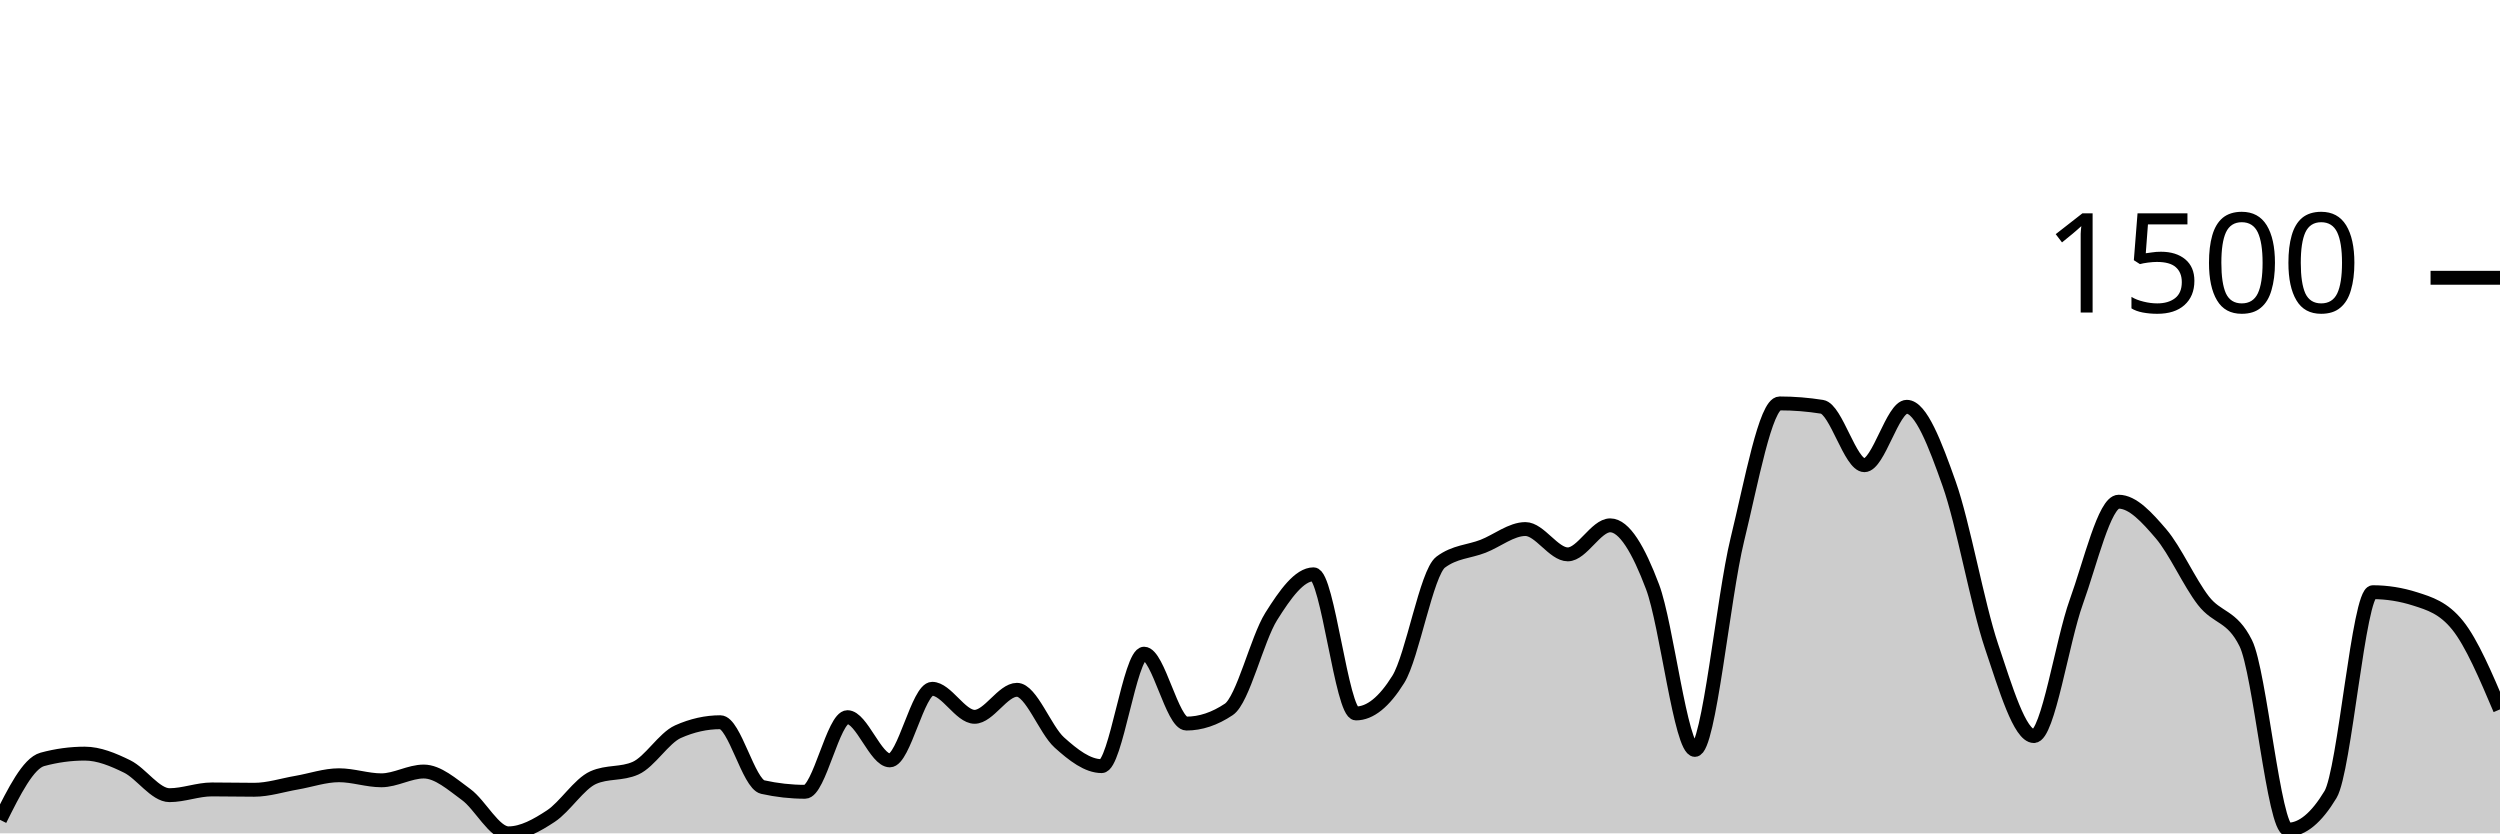
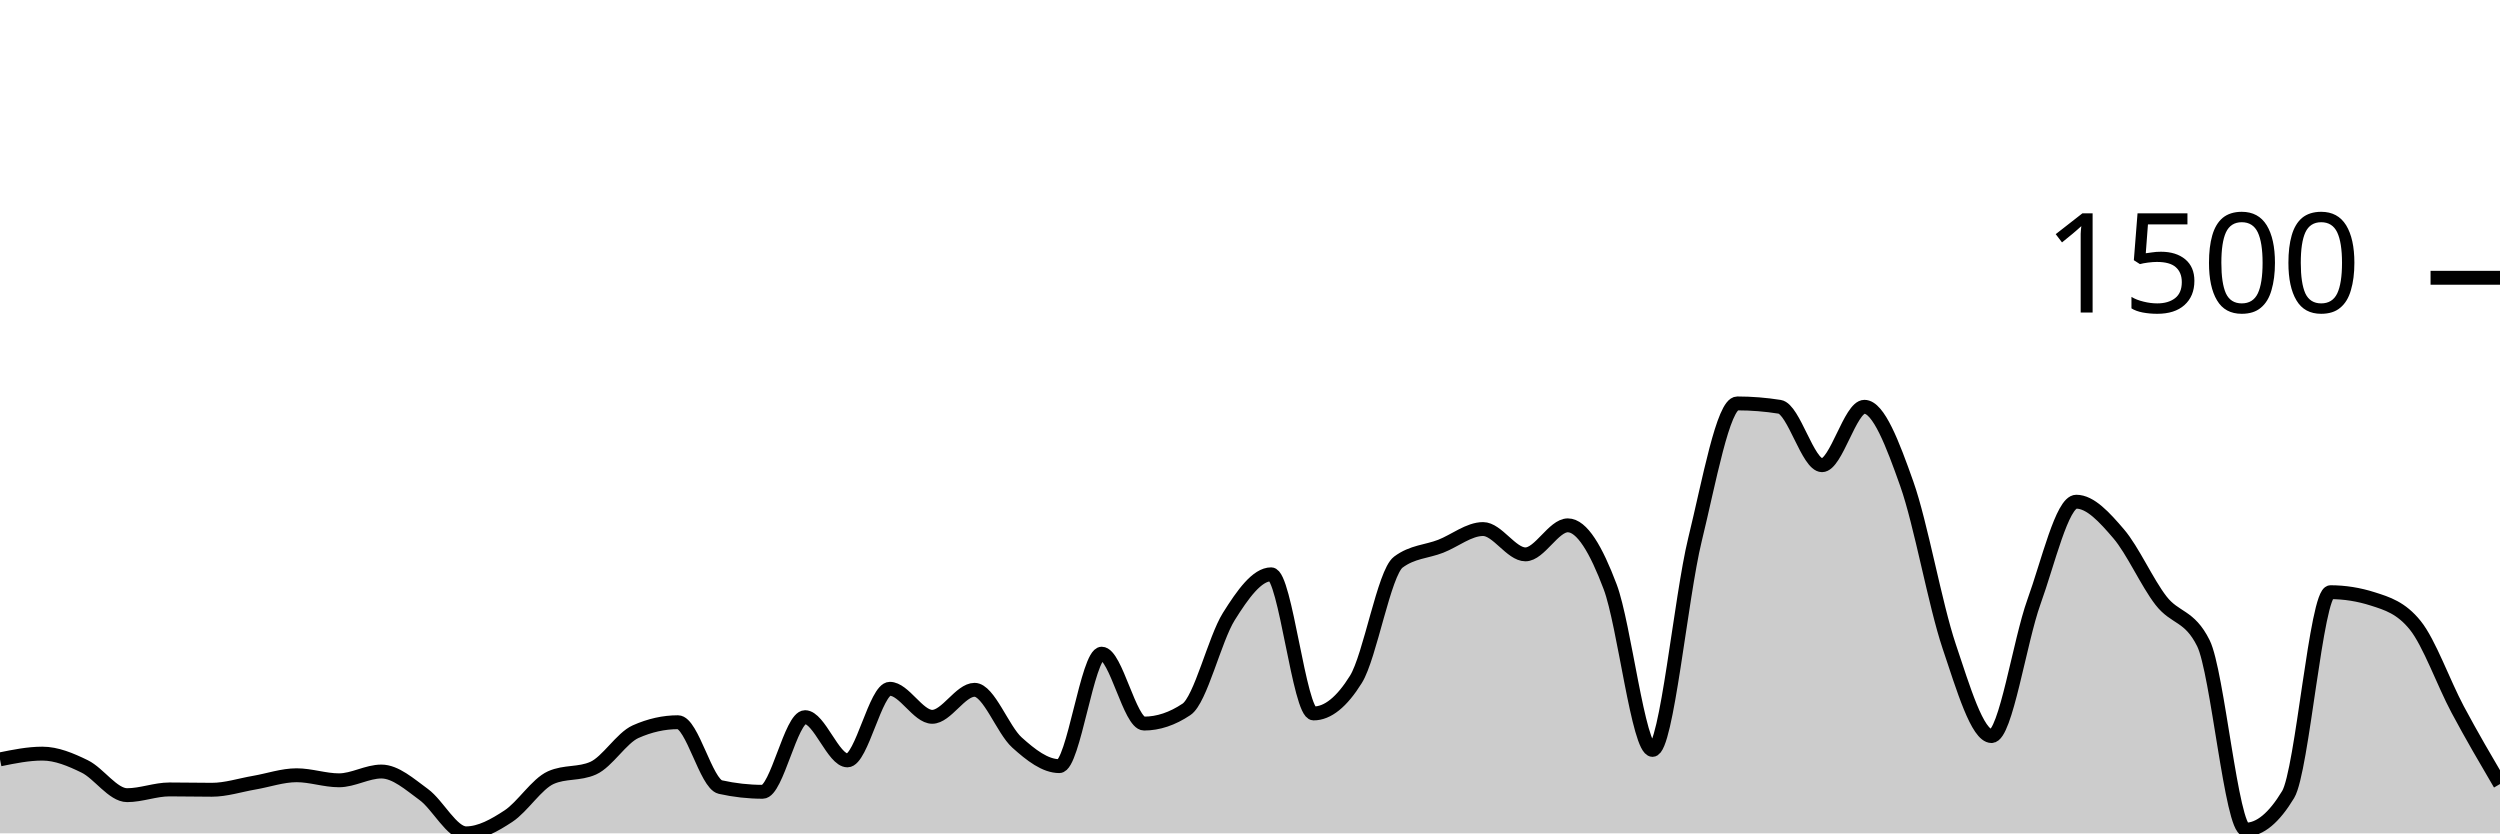
<svg xmlns="http://www.w3.org/2000/svg" viewBox="0 0 180 60">
  <g transform="translate(0,20)">
-     <path class="area" fill="rgba(0, 0, 0, 0.2)" d="M0,39.027C1.017,36.989,2.034,34.95,3.051,34.675C4.068,34.399,5.085,34.261,6.102,34.261C7.119,34.261,8.136,34.687,9.153,35.185C10.169,35.684,11.186,37.252,12.203,37.252C13.22,37.252,14.237,36.839,15.254,36.839C16.271,36.839,17.288,36.863,18.305,36.863C19.322,36.863,20.339,36.527,21.356,36.353C22.373,36.178,23.39,35.818,24.407,35.818C25.424,35.818,26.441,36.182,27.458,36.182C28.475,36.182,29.492,35.55,30.508,35.55C31.525,35.55,32.542,36.462,33.559,37.204C34.576,37.945,35.593,40,36.61,40C37.627,40,38.644,39.429,39.661,38.76C40.678,38.091,41.695,36.442,42.712,35.988C43.729,35.534,44.746,35.761,45.763,35.307C46.78,34.853,47.797,33.135,48.814,32.681C49.831,32.227,50.847,32,51.864,32C52.881,32,53.898,36.442,54.915,36.669C55.932,36.896,56.949,37.009,57.966,37.009C58.983,37.009,60,31.635,61.017,31.635C62.034,31.635,63.051,34.748,64.068,34.748C65.085,34.748,66.102,29.593,67.119,29.593C68.136,29.593,69.153,31.611,70.169,31.611C71.186,31.611,72.203,29.666,73.22,29.666C74.237,29.666,75.254,32.543,76.271,33.459C77.288,34.375,78.305,35.161,79.322,35.161C80.339,35.161,81.356,27.064,82.373,27.064C83.39,27.064,84.407,32.097,85.424,32.097C86.441,32.097,87.458,31.757,88.475,31.076C89.492,30.395,90.508,26.01,91.525,24.389C92.542,22.768,93.559,21.35,94.576,21.35C95.593,21.35,96.61,31.368,97.627,31.368C98.644,31.368,99.661,30.549,100.678,28.912C101.695,27.275,102.712,21.236,103.729,20.474C104.746,19.712,105.763,19.728,106.78,19.331C107.797,18.934,108.814,18.091,109.831,18.091C110.847,18.091,111.864,19.915,112.881,19.915C113.898,19.915,114.915,17.824,115.932,17.824C116.949,17.824,117.966,19.554,118.983,22.249C120,24.944,121.017,33.994,122.034,33.994C123.051,33.994,124.068,23.027,125.085,18.869C126.102,14.711,127.119,9.046,128.136,9.046C129.153,9.046,130.169,9.127,131.186,9.289C132.203,9.451,133.22,13.495,134.237,13.495C135.254,13.495,136.271,9.289,137.288,9.289C138.305,9.289,139.322,11.959,140.339,14.833C141.356,17.706,142.373,23.502,143.39,26.529C144.407,29.556,145.424,32.997,146.441,32.997C147.458,32.997,148.475,26.156,149.492,23.343C150.508,20.531,151.525,16.122,152.542,16.122C153.559,16.122,154.576,17.244,155.593,18.432C156.61,19.619,157.627,21.933,158.644,23.246C159.661,24.559,160.678,24.267,161.695,26.31C162.712,28.353,163.729,39.733,164.746,39.733C165.763,39.733,166.78,38.89,167.797,37.204C168.814,35.518,169.831,22.638,170.847,22.638C171.864,22.638,172.881,22.8,173.898,23.125C174.915,23.449,175.932,23.757,176.949,25.021C177.966,26.286,178.983,28.681,180,31.076L180,40C178.983,40,177.966,40,176.949,40C175.932,40,174.915,40,173.898,40C172.881,40,171.864,40,170.847,40C169.831,40,168.814,40,167.797,40C166.78,40,165.763,40,164.746,40C163.729,40,162.712,40,161.695,40C160.678,40,159.661,40,158.644,40C157.627,40,156.61,40,155.593,40C154.576,40,153.559,40,152.542,40C151.525,40,150.508,40,149.492,40C148.475,40,147.458,40,146.441,40C145.424,40,144.407,40,143.39,40C142.373,40,141.356,40,140.339,40C139.322,40,138.305,40,137.288,40C136.271,40,135.254,40,134.237,40C133.22,40,132.203,40,131.186,40C130.169,40,129.153,40,128.136,40C127.119,40,126.102,40,125.085,40C124.068,40,123.051,40,122.034,40C121.017,40,120,40,118.983,40C117.966,40,116.949,40,115.932,40C114.915,40,113.898,40,112.881,40C111.864,40,110.847,40,109.831,40C108.814,40,107.797,40,106.78,40C105.763,40,104.746,40,103.729,40C102.712,40,101.695,40,100.678,40C99.661,40,98.644,40,97.627,40C96.61,40,95.593,40,94.576,40C93.559,40,92.542,40,91.525,40C90.508,40,89.492,40,88.475,40C87.458,40,86.441,40,85.424,40C84.407,40,83.39,40,82.373,40C81.356,40,80.339,40,79.322,40C78.305,40,77.288,40,76.271,40C75.254,40,74.237,40,73.22,40C72.203,40,71.186,40,70.169,40C69.153,40,68.136,40,67.119,40C66.102,40,65.085,40,64.068,40C63.051,40,62.034,40,61.017,40C60,40,58.983,40,57.966,40C56.949,40,55.932,40,54.915,40C53.898,40,52.881,40,51.864,40C50.847,40,49.831,40,48.814,40C47.797,40,46.78,40,45.763,40C44.746,40,43.729,40,42.712,40C41.695,40,40.678,40,39.661,40C38.644,40,37.627,40,36.61,40C35.593,40,34.576,40,33.559,40C32.542,40,31.525,40,30.508,40C29.492,40,28.475,40,27.458,40C26.441,40,25.424,40,24.407,40C23.39,40,22.373,40,21.356,40C20.339,40,19.322,40,18.305,40C17.288,40,16.271,40,15.254,40C14.237,40,13.22,40,12.203,40C11.186,40,10.169,40,9.153,40C8.136,40,7.119,40,6.102,40C5.085,40,4.068,40,3.051,40C2.034,40,1.017,40,0,40Z" />
-     <path class="line" stroke="black" fill="none" d="M0,39.027C1.017,36.989,2.034,34.95,3.051,34.675C4.068,34.399,5.085,34.261,6.102,34.261C7.119,34.261,8.136,34.687,9.153,35.185C10.169,35.684,11.186,37.252,12.203,37.252C13.22,37.252,14.237,36.839,15.254,36.839C16.271,36.839,17.288,36.863,18.305,36.863C19.322,36.863,20.339,36.527,21.356,36.353C22.373,36.178,23.39,35.818,24.407,35.818C25.424,35.818,26.441,36.182,27.458,36.182C28.475,36.182,29.492,35.55,30.508,35.55C31.525,35.55,32.542,36.462,33.559,37.204C34.576,37.945,35.593,40,36.61,40C37.627,40,38.644,39.429,39.661,38.76C40.678,38.091,41.695,36.442,42.712,35.988C43.729,35.534,44.746,35.761,45.763,35.307C46.78,34.853,47.797,33.135,48.814,32.681C49.831,32.227,50.847,32,51.864,32C52.881,32,53.898,36.442,54.915,36.669C55.932,36.896,56.949,37.009,57.966,37.009C58.983,37.009,60,31.635,61.017,31.635C62.034,31.635,63.051,34.748,64.068,34.748C65.085,34.748,66.102,29.593,67.119,29.593C68.136,29.593,69.153,31.611,70.169,31.611C71.186,31.611,72.203,29.666,73.22,29.666C74.237,29.666,75.254,32.543,76.271,33.459C77.288,34.375,78.305,35.161,79.322,35.161C80.339,35.161,81.356,27.064,82.373,27.064C83.39,27.064,84.407,32.097,85.424,32.097C86.441,32.097,87.458,31.757,88.475,31.076C89.492,30.395,90.508,26.01,91.525,24.389C92.542,22.768,93.559,21.35,94.576,21.35C95.593,21.35,96.61,31.368,97.627,31.368C98.644,31.368,99.661,30.549,100.678,28.912C101.695,27.275,102.712,21.236,103.729,20.474C104.746,19.712,105.763,19.728,106.78,19.331C107.797,18.934,108.814,18.091,109.831,18.091C110.847,18.091,111.864,19.915,112.881,19.915C113.898,19.915,114.915,17.824,115.932,17.824C116.949,17.824,117.966,19.554,118.983,22.249C120,24.944,121.017,33.994,122.034,33.994C123.051,33.994,124.068,23.027,125.085,18.869C126.102,14.711,127.119,9.046,128.136,9.046C129.153,9.046,130.169,9.127,131.186,9.289C132.203,9.451,133.22,13.495,134.237,13.495C135.254,13.495,136.271,9.289,137.288,9.289C138.305,9.289,139.322,11.959,140.339,14.833C141.356,17.706,142.373,23.502,143.39,26.529C144.407,29.556,145.424,32.997,146.441,32.997C147.458,32.997,148.475,26.156,149.492,23.343C150.508,20.531,151.525,16.122,152.542,16.122C153.559,16.122,154.576,17.244,155.593,18.432C156.61,19.619,157.627,21.933,158.644,23.246C159.661,24.559,160.678,24.267,161.695,26.31C162.712,28.353,163.729,39.733,164.746,39.733C165.763,39.733,166.78,38.89,167.797,37.204C168.814,35.518,169.831,22.638,170.847,22.638C171.864,22.638,172.881,22.8,173.898,23.125C174.915,23.449,175.932,23.757,176.949,25.021C177.966,26.286,178.983,28.681,180,31.076" />
+     <path class="area" fill="rgba(0, 0, 0, 0.2)" d="M0,34.675C1.017,34.468,2.034,34.261,3.051,34.261C4.068,34.261,5.085,34.687,6.102,35.185C7.119,35.684,8.136,37.252,9.153,37.252C10.169,37.252,11.186,36.839,12.203,36.839C13.22,36.839,14.237,36.863,15.254,36.863C16.271,36.863,17.288,36.527,18.305,36.353C19.322,36.178,20.339,35.818,21.356,35.818C22.373,35.818,23.39,36.182,24.407,36.182C25.424,36.182,26.441,35.55,27.458,35.55C28.475,35.55,29.492,36.462,30.508,37.204C31.525,37.945,32.542,40,33.559,40C34.576,40,35.593,39.429,36.61,38.76C37.627,38.091,38.644,36.442,39.661,35.988C40.678,35.534,41.695,35.761,42.712,35.307C43.729,34.853,44.746,33.135,45.763,32.681C46.78,32.227,47.797,32,48.814,32C49.831,32,50.847,36.442,51.864,36.669C52.881,36.896,53.898,37.009,54.915,37.009C55.932,37.009,56.949,31.635,57.966,31.635C58.983,31.635,60,34.748,61.017,34.748C62.034,34.748,63.051,29.593,64.068,29.593C65.085,29.593,66.102,31.611,67.119,31.611C68.136,31.611,69.153,29.666,70.169,29.666C71.186,29.666,72.203,32.543,73.22,33.459C74.237,34.375,75.254,35.161,76.271,35.161C77.288,35.161,78.305,27.064,79.322,27.064C80.339,27.064,81.356,32.097,82.373,32.097C83.39,32.097,84.407,31.757,85.424,31.076C86.441,30.395,87.458,26.01,88.475,24.389C89.492,22.768,90.508,21.35,91.525,21.35C92.542,21.35,93.559,31.368,94.576,31.368C95.593,31.368,96.61,30.549,97.627,28.912C98.644,27.275,99.661,21.236,100.678,20.474C101.695,19.712,102.712,19.728,103.729,19.331C104.746,18.934,105.763,18.091,106.78,18.091C107.797,18.091,108.814,19.915,109.831,19.915C110.847,19.915,111.864,17.824,112.881,17.824C113.898,17.824,114.915,19.554,115.932,22.249C116.949,24.944,117.966,33.994,118.983,33.994C120,33.994,121.017,23.027,122.034,18.869C123.051,14.711,124.068,9.046,125.085,9.046C126.102,9.046,127.119,9.127,128.136,9.289C129.153,9.451,130.169,13.495,131.186,13.495C132.203,13.495,133.22,9.289,134.237,9.289C135.254,9.289,136.271,11.959,137.288,14.833C138.305,17.706,139.322,23.502,140.339,26.529C141.356,29.556,142.373,32.997,143.39,32.997C144.407,32.997,145.424,26.156,146.441,23.343C147.458,20.531,148.475,16.122,149.492,16.122C150.508,16.122,151.525,17.244,152.542,18.432C153.559,19.619,154.576,21.933,155.593,23.246C156.61,24.559,157.627,24.267,158.644,26.31C159.661,28.353,160.678,39.733,161.695,39.733C162.712,39.733,163.729,38.89,164.746,37.204C165.763,35.518,166.78,22.638,167.797,22.638C168.814,22.638,169.831,22.8,170.847,23.125C171.864,23.449,172.881,23.757,173.898,25.021C174.915,26.286,175.932,29.171,176.949,31.076C177.966,32.981,178.983,34.715,180,36.45L180,40C178.983,40,177.966,40,176.949,40C175.932,40,174.915,40,173.898,40C172.881,40,171.864,40,170.847,40C169.831,40,168.814,40,167.797,40C166.78,40,165.763,40,164.746,40C163.729,40,162.712,40,161.695,40C160.678,40,159.661,40,158.644,40C157.627,40,156.61,40,155.593,40C154.576,40,153.559,40,152.542,40C151.525,40,150.508,40,149.492,40C148.475,40,147.458,40,146.441,40C145.424,40,144.407,40,143.39,40C142.373,40,141.356,40,140.339,40C139.322,40,138.305,40,137.288,40C136.271,40,135.254,40,134.237,40C133.22,40,132.203,40,131.186,40C130.169,40,129.153,40,128.136,40C127.119,40,126.102,40,125.085,40C124.068,40,123.051,40,122.034,40C121.017,40,120,40,118.983,40C117.966,40,116.949,40,115.932,40C114.915,40,113.898,40,112.881,40C111.864,40,110.847,40,109.831,40C108.814,40,107.797,40,106.78,40C105.763,40,104.746,40,103.729,40C102.712,40,101.695,40,100.678,40C99.661,40,98.644,40,97.627,40C96.61,40,95.593,40,94.576,40C93.559,40,92.542,40,91.525,40C90.508,40,89.492,40,88.475,40C87.458,40,86.441,40,85.424,40C84.407,40,83.39,40,82.373,40C81.356,40,80.339,40,79.322,40C78.305,40,77.288,40,76.271,40C75.254,40,74.237,40,73.22,40C72.203,40,71.186,40,70.169,40C69.153,40,68.136,40,67.119,40C66.102,40,65.085,40,64.068,40C63.051,40,62.034,40,61.017,40C60,40,58.983,40,57.966,40C56.949,40,55.932,40,54.915,40C53.898,40,52.881,40,51.864,40C50.847,40,49.831,40,48.814,40C47.797,40,46.78,40,45.763,40C44.746,40,43.729,40,42.712,40C41.695,40,40.678,40,39.661,40C38.644,40,37.627,40,36.61,40C35.593,40,34.576,40,33.559,40C32.542,40,31.525,40,30.508,40C29.492,40,28.475,40,27.458,40C26.441,40,25.424,40,24.407,40C23.39,40,22.373,40,21.356,40C20.339,40,19.322,40,18.305,40C17.288,40,16.271,40,15.254,40C14.237,40,13.22,40,12.203,40C11.186,40,10.169,40,9.153,40C8.136,40,7.119,40,6.102,40C5.085,40,4.068,40,3.051,40C2.034,40,1.017,40,0,40Z" />
+     <path class="line" stroke="black" fill="none" d="M0,34.675C1.017,34.468,2.034,34.261,3.051,34.261C4.068,34.261,5.085,34.687,6.102,35.185C7.119,35.684,8.136,37.252,9.153,37.252C10.169,37.252,11.186,36.839,12.203,36.839C13.22,36.839,14.237,36.863,15.254,36.863C16.271,36.863,17.288,36.527,18.305,36.353C19.322,36.178,20.339,35.818,21.356,35.818C22.373,35.818,23.39,36.182,24.407,36.182C25.424,36.182,26.441,35.55,27.458,35.55C28.475,35.55,29.492,36.462,30.508,37.204C31.525,37.945,32.542,40,33.559,40C34.576,40,35.593,39.429,36.61,38.76C37.627,38.091,38.644,36.442,39.661,35.988C40.678,35.534,41.695,35.761,42.712,35.307C43.729,34.853,44.746,33.135,45.763,32.681C46.78,32.227,47.797,32,48.814,32C49.831,32,50.847,36.442,51.864,36.669C52.881,36.896,53.898,37.009,54.915,37.009C55.932,37.009,56.949,31.635,57.966,31.635C58.983,31.635,60,34.748,61.017,34.748C62.034,34.748,63.051,29.593,64.068,29.593C65.085,29.593,66.102,31.611,67.119,31.611C68.136,31.611,69.153,29.666,70.169,29.666C71.186,29.666,72.203,32.543,73.22,33.459C74.237,34.375,75.254,35.161,76.271,35.161C77.288,35.161,78.305,27.064,79.322,27.064C80.339,27.064,81.356,32.097,82.373,32.097C83.39,32.097,84.407,31.757,85.424,31.076C86.441,30.395,87.458,26.01,88.475,24.389C89.492,22.768,90.508,21.35,91.525,21.35C92.542,21.35,93.559,31.368,94.576,31.368C95.593,31.368,96.61,30.549,97.627,28.912C98.644,27.275,99.661,21.236,100.678,20.474C101.695,19.712,102.712,19.728,103.729,19.331C104.746,18.934,105.763,18.091,106.78,18.091C107.797,18.091,108.814,19.915,109.831,19.915C110.847,19.915,111.864,17.824,112.881,17.824C113.898,17.824,114.915,19.554,115.932,22.249C116.949,24.944,117.966,33.994,118.983,33.994C120,33.994,121.017,23.027,122.034,18.869C123.051,14.711,124.068,9.046,125.085,9.046C126.102,9.046,127.119,9.127,128.136,9.289C129.153,9.451,130.169,13.495,131.186,13.495C132.203,13.495,133.22,9.289,134.237,9.289C135.254,9.289,136.271,11.959,137.288,14.833C138.305,17.706,139.322,23.502,140.339,26.529C141.356,29.556,142.373,32.997,143.39,32.997C144.407,32.997,145.424,26.156,146.441,23.343C147.458,20.531,148.475,16.122,149.492,16.122C150.508,16.122,151.525,17.244,152.542,18.432C153.559,19.619,154.576,21.933,155.593,23.246C156.61,24.559,157.627,24.267,158.644,26.31C159.661,28.353,160.678,39.733,161.695,39.733C162.712,39.733,163.729,38.89,164.746,37.204C165.763,35.518,166.78,22.638,167.797,22.638C168.814,22.638,169.831,22.8,170.847,23.125C171.864,23.449,172.881,23.757,173.898,25.021C174.915,26.286,175.932,29.171,176.949,31.076C177.966,32.981,178.983,34.715,180,36.45" />
    <path class="axis-ceiling" stroke-width="1" stroke="black" fill="none" d="M175,0L180,0" />
    <text class="axis-ceiling-label" font-family="sans-serif" text-anchor="end" font-size="10px" x="170" y="2.5">1500</text>
  </g>
</svg>
